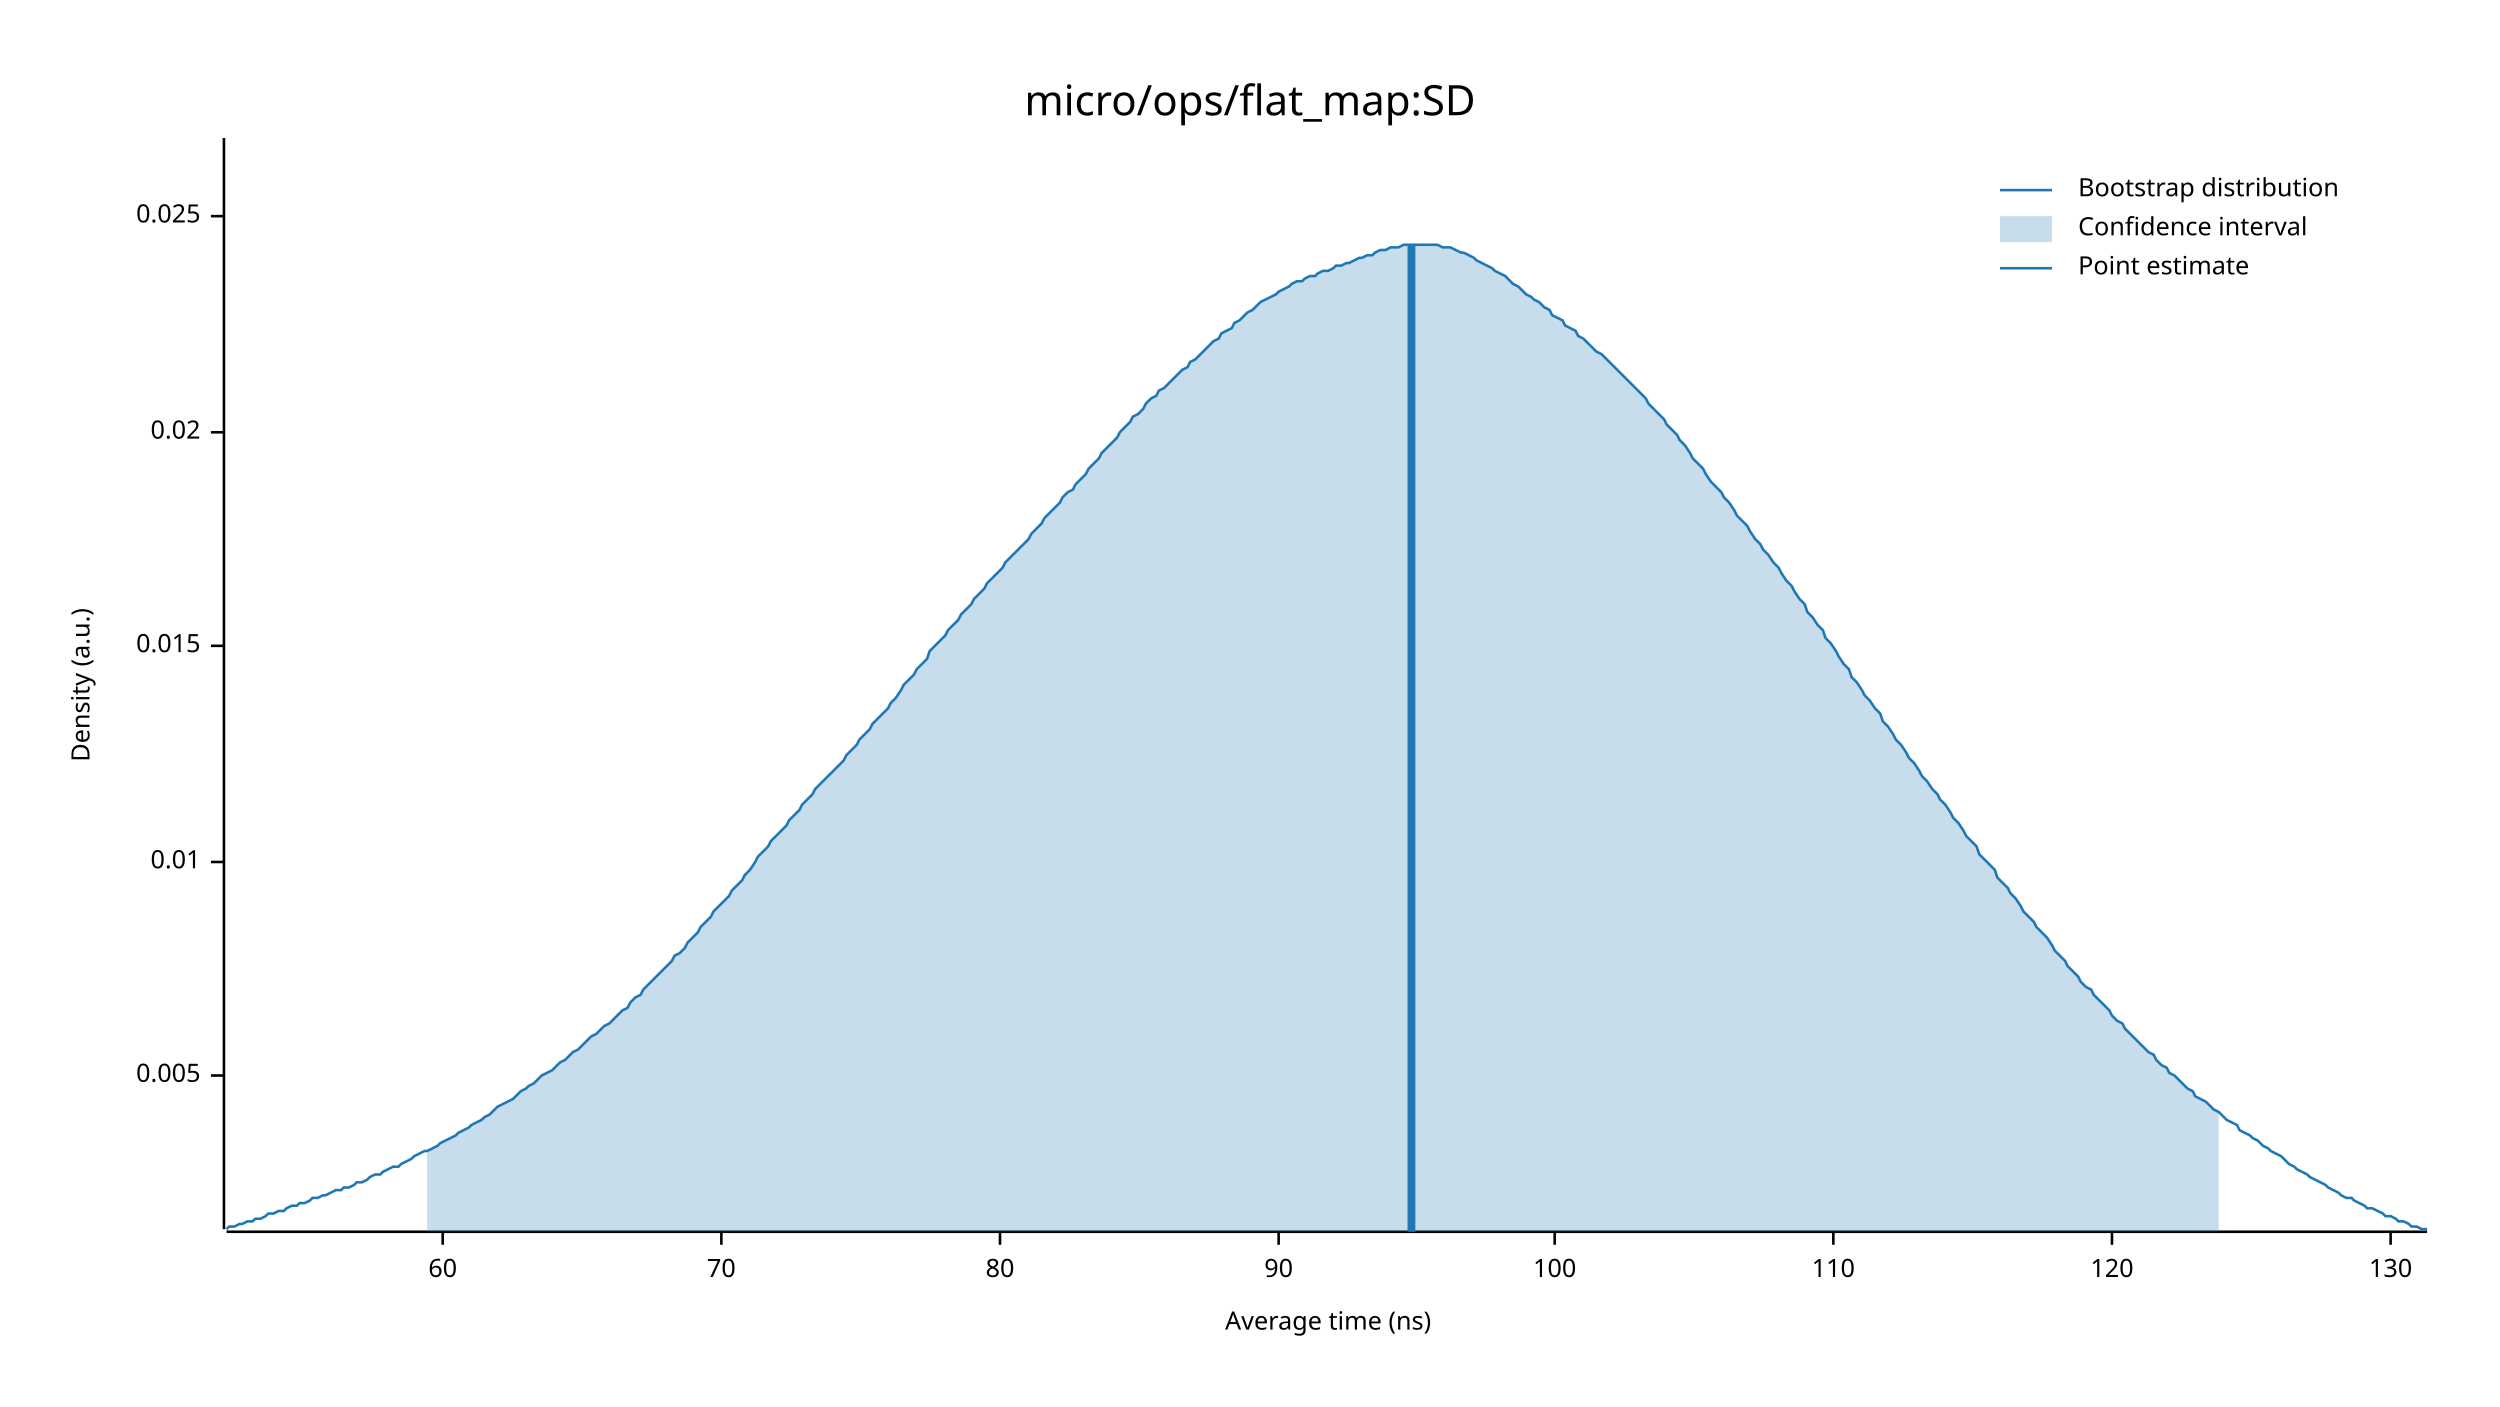
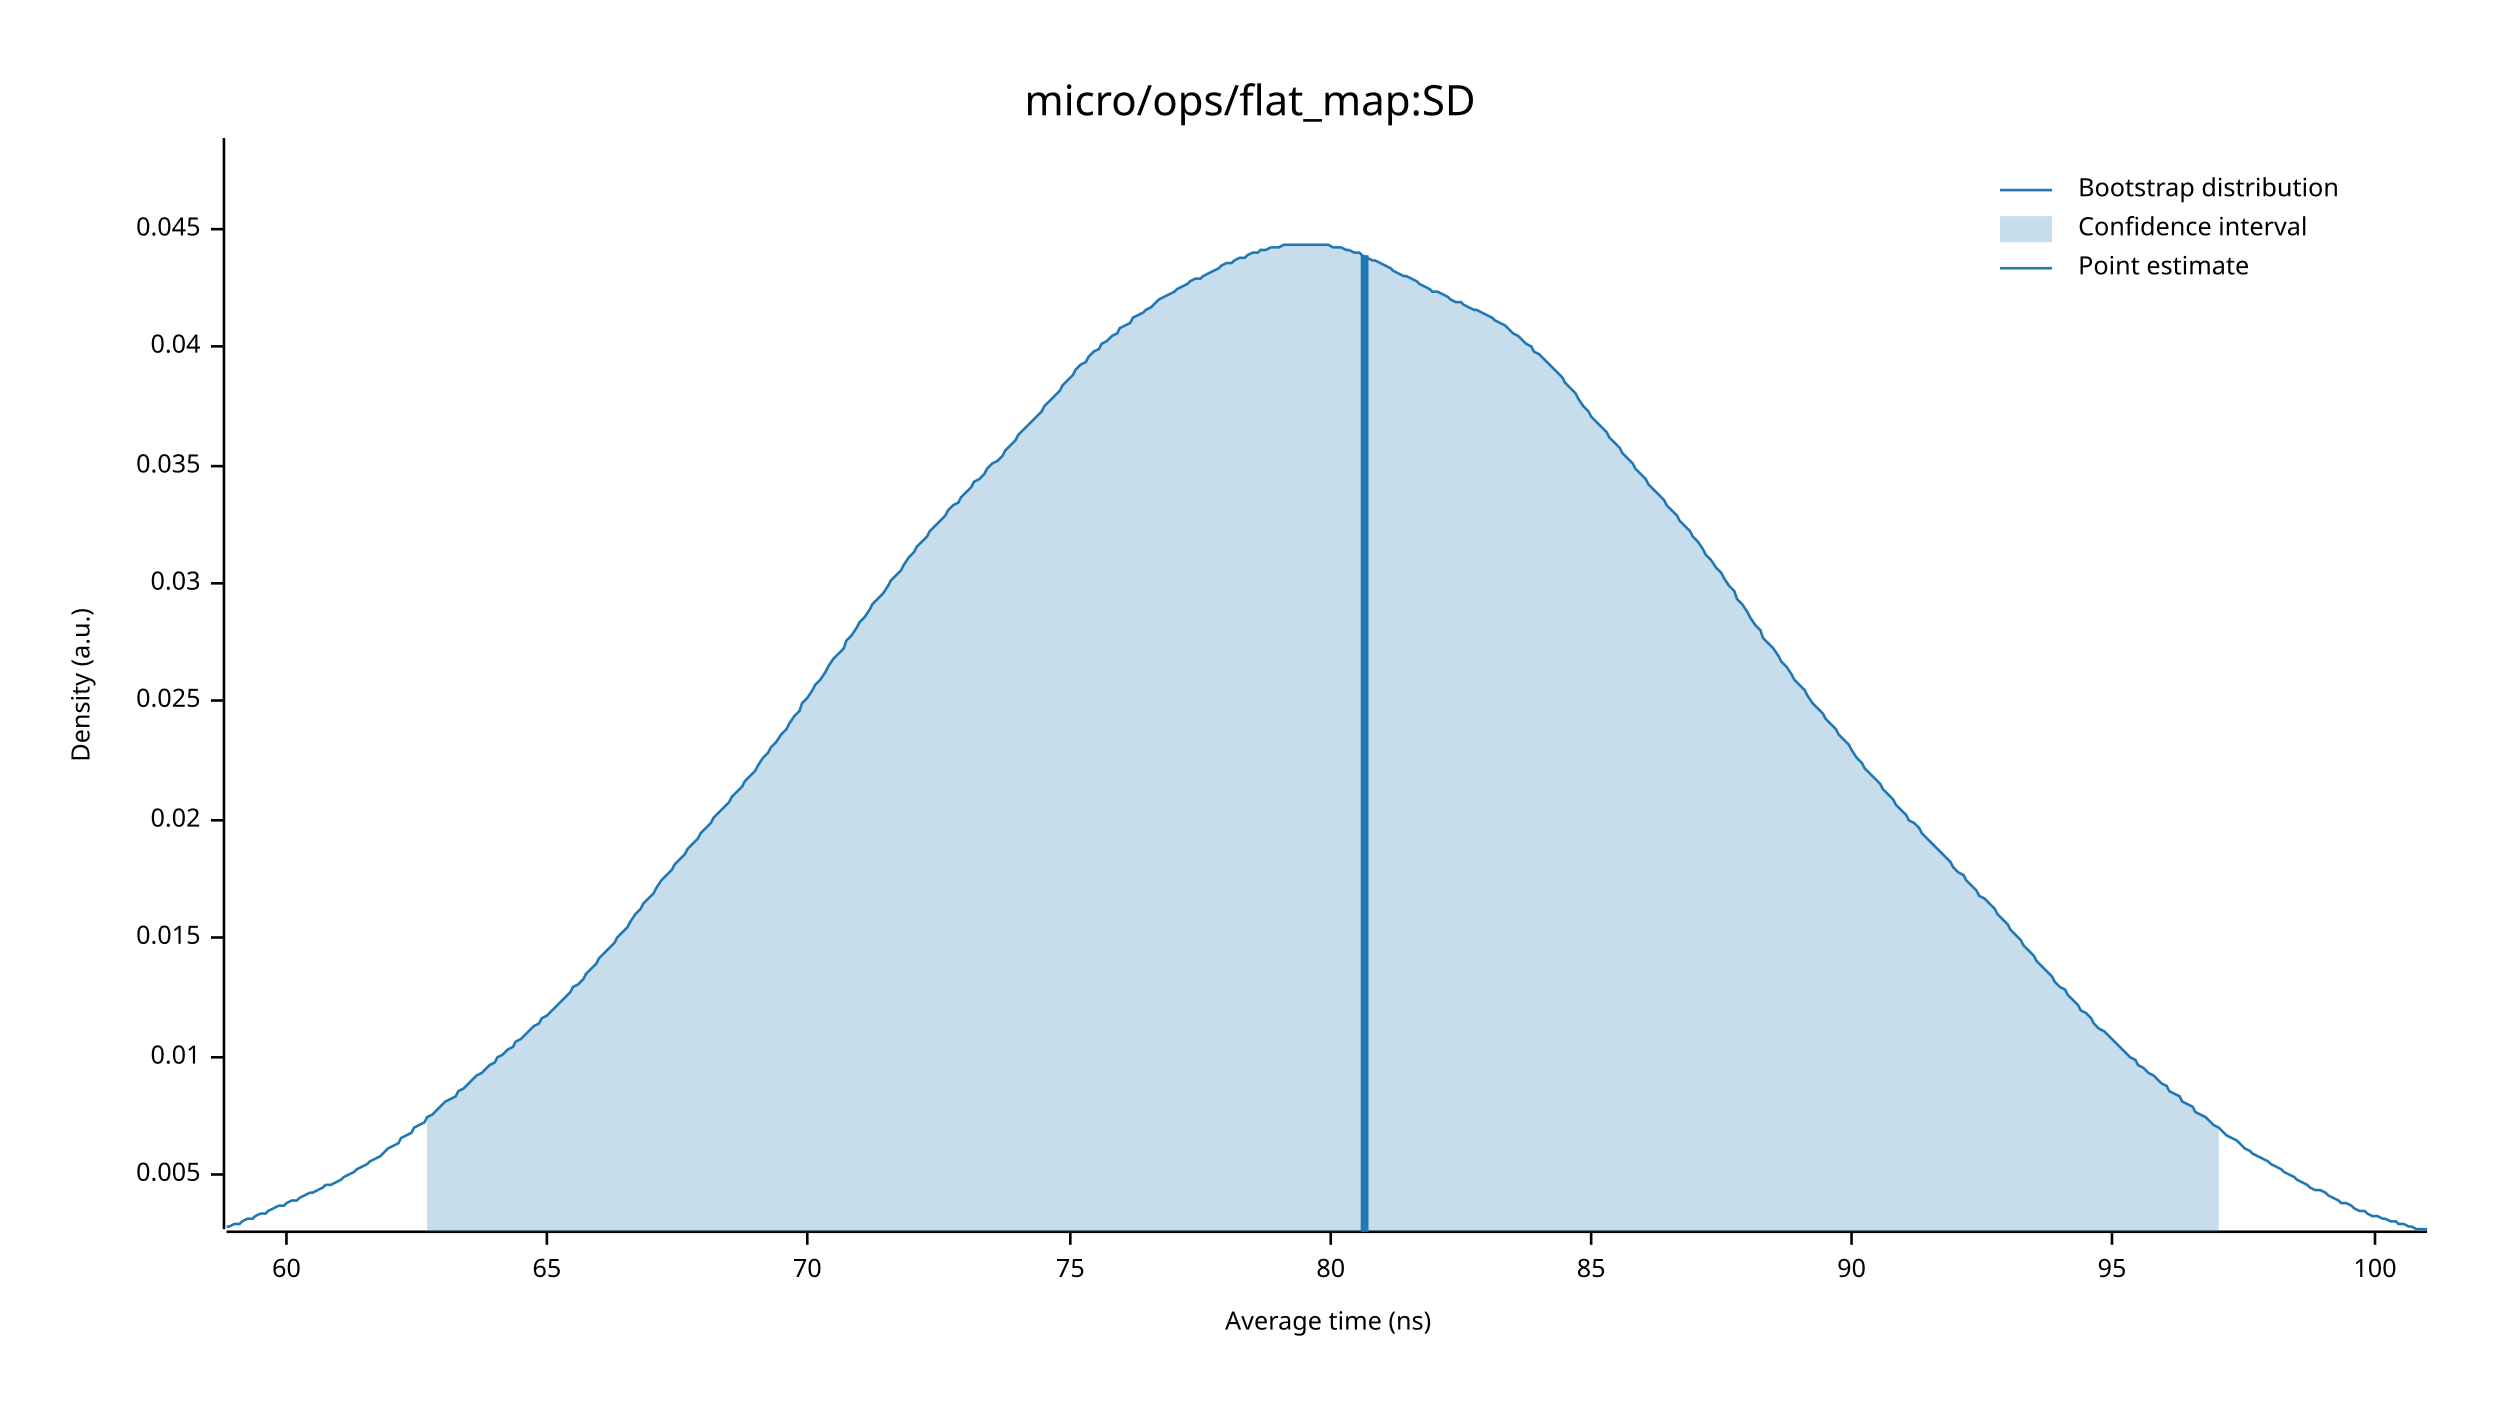
<svg xmlns="http://www.w3.org/2000/svg" width="960" height="540" viewBox="0 0 960 540">
  <text x="480" y="32" dy="0.76em" text-anchor="middle" font-family="sans-serif" font-size="16.129" opacity="1" fill="#000000">
micro/ops/flat_map:SD
</text>
  <text x="27" y="263" dy="0.76em" text-anchor="middle" font-family="sans-serif" font-size="9.677" opacity="1" fill="#000000" transform="rotate(270, 27, 263)">
Density (a.u.)
</text>
  <text x="510" y="513" dy="-0.5ex" text-anchor="middle" font-family="sans-serif" font-size="9.677" opacity="1" fill="#000000">
Average time (ns)
</text>
  <polyline fill="none" opacity="1" stroke="#000000" stroke-width="1" points="86,53 86,472 " />
-   <text x="77" y="413" dy="0.5ex" text-anchor="end" font-family="sans-serif" font-size="9.677" opacity="1" fill="#000000">
+   <text x="77" y="451" dy="0.5ex" text-anchor="end" font-family="sans-serif" font-size="9.677" opacity="1" fill="#000000">
0.005
</text>
-   <polyline fill="none" opacity="1" stroke="#000000" stroke-width="1" points="81,413 86,413 " />
-   <text x="77" y="331" dy="0.5ex" text-anchor="end" font-family="sans-serif" font-size="9.677" opacity="1" fill="#000000">
+   <polyline fill="none" opacity="1" stroke="#000000" stroke-width="1" points="81,451 86,451 " />
+   <text x="77" y="406" dy="0.5ex" text-anchor="end" font-family="sans-serif" font-size="9.677" opacity="1" fill="#000000">
0.01
</text>
-   <polyline fill="none" opacity="1" stroke="#000000" stroke-width="1" points="81,331 86,331 " />
-   <text x="77" y="248" dy="0.5ex" text-anchor="end" font-family="sans-serif" font-size="9.677" opacity="1" fill="#000000">
+   <polyline fill="none" opacity="1" stroke="#000000" stroke-width="1" points="81,406 86,406 " />
+   <text x="77" y="360" dy="0.5ex" text-anchor="end" font-family="sans-serif" font-size="9.677" opacity="1" fill="#000000">
0.015
</text>
-   <polyline fill="none" opacity="1" stroke="#000000" stroke-width="1" points="81,248 86,248 " />
-   <text x="77" y="166" dy="0.5ex" text-anchor="end" font-family="sans-serif" font-size="9.677" opacity="1" fill="#000000">
+   <polyline fill="none" opacity="1" stroke="#000000" stroke-width="1" points="81,360 86,360 " />
+   <text x="77" y="315" dy="0.5ex" text-anchor="end" font-family="sans-serif" font-size="9.677" opacity="1" fill="#000000">
0.02
</text>
-   <polyline fill="none" opacity="1" stroke="#000000" stroke-width="1" points="81,166 86,166 " />
-   <text x="77" y="83" dy="0.5ex" text-anchor="end" font-family="sans-serif" font-size="9.677" opacity="1" fill="#000000">
+   <polyline fill="none" opacity="1" stroke="#000000" stroke-width="1" points="81,315 86,315 " />
+   <text x="77" y="269" dy="0.5ex" text-anchor="end" font-family="sans-serif" font-size="9.677" opacity="1" fill="#000000">
0.025
</text>
-   <polyline fill="none" opacity="1" stroke="#000000" stroke-width="1" points="81,83 86,83 " />
+   <polyline fill="none" opacity="1" stroke="#000000" stroke-width="1" points="81,269 86,269 " />
+   <text x="77" y="224" dy="0.5ex" text-anchor="end" font-family="sans-serif" font-size="9.677" opacity="1" fill="#000000">
+ 0.03
+ </text>
+   <polyline fill="none" opacity="1" stroke="#000000" stroke-width="1" points="81,224 86,224 " />
+   <text x="77" y="179" dy="0.5ex" text-anchor="end" font-family="sans-serif" font-size="9.677" opacity="1" fill="#000000">
+ 0.035
+ </text>
+   <polyline fill="none" opacity="1" stroke="#000000" stroke-width="1" points="81,179 86,179 " />
+   <text x="77" y="133" dy="0.5ex" text-anchor="end" font-family="sans-serif" font-size="9.677" opacity="1" fill="#000000">
+ 0.04
+ </text>
+   <polyline fill="none" opacity="1" stroke="#000000" stroke-width="1" points="81,133 86,133 " />
+   <text x="77" y="88" dy="0.5ex" text-anchor="end" font-family="sans-serif" font-size="9.677" opacity="1" fill="#000000">
+ 0.045
+ </text>
+   <polyline fill="none" opacity="1" stroke="#000000" stroke-width="1" points="81,88 86,88 " />
  <polyline fill="none" opacity="1" stroke="#000000" stroke-width="1" points="87,473 932,473 " />
-   <text x="170" y="483" dy="0.76em" text-anchor="middle" font-family="sans-serif" font-size="9.677" opacity="1" fill="#000000">
+   <text x="110" y="483" dy="0.76em" text-anchor="middle" font-family="sans-serif" font-size="9.677" opacity="1" fill="#000000">
60
</text>
-   <polyline fill="none" opacity="1" stroke="#000000" stroke-width="1" points="170,473 170,478 " />
-   <text x="277" y="483" dy="0.76em" text-anchor="middle" font-family="sans-serif" font-size="9.677" opacity="1" fill="#000000">
+   <polyline fill="none" opacity="1" stroke="#000000" stroke-width="1" points="110,473 110,478 " />
+   <text x="210" y="483" dy="0.76em" text-anchor="middle" font-family="sans-serif" font-size="9.677" opacity="1" fill="#000000">
+ 65
+ </text>
+   <polyline fill="none" opacity="1" stroke="#000000" stroke-width="1" points="210,473 210,478 " />
+   <text x="310" y="483" dy="0.76em" text-anchor="middle" font-family="sans-serif" font-size="9.677" opacity="1" fill="#000000">
70
</text>
-   <polyline fill="none" opacity="1" stroke="#000000" stroke-width="1" points="277,473 277,478 " />
-   <text x="384" y="483" dy="0.76em" text-anchor="middle" font-family="sans-serif" font-size="9.677" opacity="1" fill="#000000">
+   <polyline fill="none" opacity="1" stroke="#000000" stroke-width="1" points="310,473 310,478 " />
+   <text x="411" y="483" dy="0.76em" text-anchor="middle" font-family="sans-serif" font-size="9.677" opacity="1" fill="#000000">
+ 75
+ </text>
+   <polyline fill="none" opacity="1" stroke="#000000" stroke-width="1" points="411,473 411,478 " />
+   <text x="511" y="483" dy="0.76em" text-anchor="middle" font-family="sans-serif" font-size="9.677" opacity="1" fill="#000000">
80
</text>
-   <polyline fill="none" opacity="1" stroke="#000000" stroke-width="1" points="384,473 384,478 " />
-   <text x="491" y="483" dy="0.76em" text-anchor="middle" font-family="sans-serif" font-size="9.677" opacity="1" fill="#000000">
+   <polyline fill="none" opacity="1" stroke="#000000" stroke-width="1" points="511,473 511,478 " />
+   <text x="611" y="483" dy="0.76em" text-anchor="middle" font-family="sans-serif" font-size="9.677" opacity="1" fill="#000000">
+ 85
+ </text>
+   <polyline fill="none" opacity="1" stroke="#000000" stroke-width="1" points="611,473 611,478 " />
+   <text x="711" y="483" dy="0.76em" text-anchor="middle" font-family="sans-serif" font-size="9.677" opacity="1" fill="#000000">
90
</text>
-   <polyline fill="none" opacity="1" stroke="#000000" stroke-width="1" points="491,473 491,478 " />
-   <text x="597" y="483" dy="0.76em" text-anchor="middle" font-family="sans-serif" font-size="9.677" opacity="1" fill="#000000">
+   <polyline fill="none" opacity="1" stroke="#000000" stroke-width="1" points="711,473 711,478 " />
+   <text x="811" y="483" dy="0.76em" text-anchor="middle" font-family="sans-serif" font-size="9.677" opacity="1" fill="#000000">
+ 95
+ </text>
+   <polyline fill="none" opacity="1" stroke="#000000" stroke-width="1" points="811,473 811,478 " />
+   <text x="912" y="483" dy="0.76em" text-anchor="middle" font-family="sans-serif" font-size="9.677" opacity="1" fill="#000000">
100
</text>
-   <polyline fill="none" opacity="1" stroke="#000000" stroke-width="1" points="597,473 597,478 " />
-   <text x="704" y="483" dy="0.76em" text-anchor="middle" font-family="sans-serif" font-size="9.677" opacity="1" fill="#000000">
- 110
- </text>
-   <polyline fill="none" opacity="1" stroke="#000000" stroke-width="1" points="704,473 704,478 " />
-   <text x="811" y="483" dy="0.76em" text-anchor="middle" font-family="sans-serif" font-size="9.677" opacity="1" fill="#000000">
- 120
- </text>
-   <polyline fill="none" opacity="1" stroke="#000000" stroke-width="1" points="811,473 811,478 " />
-   <text x="918" y="483" dy="0.76em" text-anchor="middle" font-family="sans-serif" font-size="9.677" opacity="1" fill="#000000">
- 130
- </text>
-   <polyline fill="none" opacity="1" stroke="#000000" stroke-width="1" points="918,473 918,478 " />
-   <polyline fill="none" opacity="1" stroke="#1F78B4" stroke-width="1" points="87,472 88,471 90,471 92,470 93,470 95,469 97,469 98,468 100,468 102,467 103,466 105,466 107,465 109,465 110,464 112,463 114,463 115,462 117,462 119,461 120,460 122,460 124,459 125,459 127,458 129,457 131,457 132,456 134,456 136,455 137,454 139,454 141,453 142,452 144,451 146,451 147,450 149,449 151,448 153,448 154,447 156,446 158,445 159,444 161,443 163,442 164,442 166,441 168,440 169,439 171,438 173,437 175,436 176,435 178,434 180,433 181,432 183,431 185,430 186,429 188,428 190,426 191,425 193,424 195,423 197,422 198,421 200,419 202,418 203,417 205,416 207,414 208,413 210,412 212,411 214,409 215,408 217,407 219,405 220,404 222,403 224,401 225,400 227,398 229,397 230,396 232,394 234,393 236,391 237,390 239,388 241,387 242,385 244,383 246,382 247,380 249,378 251,376 252,375 254,373 256,371 258,369 259,367 261,366 263,364 264,362 266,360 268,358 269,356 271,354 273,352 274,350 276,348 278,346 280,344 281,342 283,340 285,338 286,336 288,334 290,331 291,329 293,327 295,325 296,323 298,321 300,319 302,317 303,315 305,313 307,311 308,309 310,307 312,305 313,303 315,301 317,299 318,298 320,296 322,294 324,292 325,290 327,288 329,286 330,284 332,282 334,280 335,278 337,276 339,274 341,272 342,270 344,268 346,265 347,263 349,261 351,259 352,257 354,255 356,253 357,250 359,248 361,246 363,244 364,242 366,240 368,238 369,236 371,234 373,232 374,230 376,228 378,226 379,224 381,222 383,220 385,218 386,216 388,214 390,212 391,211 393,209 395,207 396,205 398,203 400,201 401,199 403,197 405,195 407,193 408,191 410,189 412,188 413,186 415,184 417,182 418,180 420,178 422,176 423,174 425,172 427,170 429,168 430,166 432,164 434,162 435,160 437,159 439,157 440,155 442,153 444,152 445,150 447,149 449,147 451,145 452,144 454,142 456,141 457,139 459,138 461,136 462,135 464,133 466,131 468,130 469,128 471,127 473,126 474,124 476,123 478,121 479,120 481,119 483,117 484,116 486,115 488,114 490,113 491,112 493,111 495,110 496,109 498,108 500,108 501,107 503,106 505,106 506,105 508,104 510,104 512,103 513,102 515,102 517,101 518,101 520,100 522,99 523,99 525,98 527,98 528,97 530,96 532,96 534,95 535,95 537,95 539,94 540,94 542,94 544,94 545,94 547,94 549,94 550,94 552,94 554,95 556,95 557,95 559,96 561,97 562,97 564,98 566,99 567,100 569,101 571,102 573,103 574,104 576,105 578,106 579,107 581,109 583,110 584,111 586,113 588,114 589,115 591,116 593,118 595,119 596,121 598,122 600,123 601,125 603,126 605,127 606,129 608,130 610,132 611,133 613,135 615,136 617,138 618,139 620,141 622,143 623,144 625,146 627,148 628,149 630,151 632,153 633,155 635,157 637,159 639,161 640,163 642,165 644,167 645,169 647,171 649,174 650,176 652,178 654,180 655,182 657,185 659,187 661,189 662,191 664,193 666,196 667,198 669,200 671,202 672,204 674,207 676,209 677,211 679,213 681,216 683,218 684,220 686,223 688,225 689,227 691,230 693,232 694,235 696,237 698,240 700,242 701,245 703,247 705,250 706,252 708,255 710,257 711,260 713,262 715,265 716,267 718,269 720,272 722,274 723,277 725,279 727,282 728,284 730,286 732,289 733,291 735,293 737,296 738,298 740,300 742,303 744,305 745,307 747,309 749,312 750,314 752,316 754,319 755,321 757,323 759,325 760,328 762,330 764,332 766,334 767,337 769,339 771,341 772,343 774,345 776,348 777,350 779,352 781,354 782,356 784,358 786,360 788,363 789,365 791,367 793,369 794,371 796,373 798,375 799,377 801,379 803,380 804,382 806,384 808,386 810,388 811,390 813,392 815,393 816,395 818,397 820,399 821,400 823,402 825,404 827,405 828,407 830,409 832,410 833,412 835,413 837,415 838,416 840,418 842,419 843,421 845,422 847,423 849,425 850,426 852,427 854,429 855,430 857,431 859,432 860,434 862,435 864,436 865,437 867,438 869,440 871,441 872,442 874,443 876,444 877,445 879,447 881,448 882,449 884,450 886,451 887,452 889,453 891,454 893,455 894,456 896,457 898,458 899,459 901,460 903,460 904,461 906,462 908,463 909,464 911,464 913,465 915,466 916,467 918,467 920,468 921,469 923,469 925,470 926,471 928,471 930,472 932,472 " />
-   <polygon opacity="0.25" fill="#1F78B4" points="164,442 166,441 168,440 169,439 171,438 173,437 175,436 176,435 178,434 180,433 181,432 183,431 185,430 186,429 188,428 190,426 191,425 193,424 195,423 197,422 198,421 200,419 202,418 203,417 205,416 207,414 208,413 210,412 212,411 214,409 215,408 217,407 219,405 220,404 222,403 224,401 225,400 227,398 229,397 230,396 232,394 234,393 236,391 237,390 239,388 241,387 242,385 244,383 246,382 247,380 249,378 251,376 252,375 254,373 256,371 258,369 259,367 261,366 263,364 264,362 266,360 268,358 269,356 271,354 273,352 274,350 276,348 278,346 280,344 281,342 283,340 285,338 286,336 288,334 290,331 291,329 293,327 295,325 296,323 298,321 300,319 302,317 303,315 305,313 307,311 308,309 310,307 312,305 313,303 315,301 317,299 318,298 320,296 322,294 324,292 325,290 327,288 329,286 330,284 332,282 334,280 335,278 337,276 339,274 341,272 342,270 344,268 346,265 347,263 349,261 351,259 352,257 354,255 356,253 357,250 359,248 361,246 363,244 364,242 366,240 368,238 369,236 371,234 373,232 374,230 376,228 378,226 379,224 381,222 383,220 385,218 386,216 388,214 390,212 391,211 393,209 395,207 396,205 398,203 400,201 401,199 403,197 405,195 407,193 408,191 410,189 412,188 413,186 415,184 417,182 418,180 420,178 422,176 423,174 425,172 427,170 429,168 430,166 432,164 434,162 435,160 437,159 439,157 440,155 442,153 444,152 445,150 447,149 449,147 451,145 452,144 454,142 456,141 457,139 459,138 461,136 462,135 464,133 466,131 468,130 469,128 471,127 473,126 474,124 476,123 478,121 479,120 481,119 483,117 484,116 486,115 488,114 490,113 491,112 493,111 495,110 496,109 498,108 500,108 501,107 503,106 505,106 506,105 508,104 510,104 512,103 513,102 515,102 517,101 518,101 520,100 522,99 523,99 525,98 527,98 528,97 530,96 532,96 534,95 535,95 537,95 539,94 540,94 542,94 544,94 545,94 547,94 549,94 550,94 552,94 554,95 556,95 557,95 559,96 561,97 562,97 564,98 566,99 567,100 569,101 571,102 573,103 574,104 576,105 578,106 579,107 581,109 583,110 584,111 586,113 588,114 589,115 591,116 593,118 595,119 596,121 598,122 600,123 601,125 603,126 605,127 606,129 608,130 610,132 611,133 613,135 615,136 617,138 618,139 620,141 622,143 623,144 625,146 627,148 628,149 630,151 632,153 633,155 635,157 637,159 639,161 640,163 642,165 644,167 645,169 647,171 649,174 650,176 652,178 654,180 655,182 657,185 659,187 661,189 662,191 664,193 666,196 667,198 669,200 671,202 672,204 674,207 676,209 677,211 679,213 681,216 683,218 684,220 686,223 688,225 689,227 691,230 693,232 694,235 696,237 698,240 700,242 701,245 703,247 705,250 706,252 708,255 710,257 711,260 713,262 715,265 716,267 718,269 720,272 722,274 723,277 725,279 727,282 728,284 730,286 732,289 733,291 735,293 737,296 738,298 740,300 742,303 744,305 745,307 747,309 749,312 750,314 752,316 754,319 755,321 757,323 759,325 760,328 762,330 764,332 766,334 767,337 769,339 771,341 772,343 774,345 776,348 777,350 779,352 781,354 782,356 784,358 786,360 788,363 789,365 791,367 793,369 794,371 796,373 798,375 799,377 801,379 803,380 804,382 806,384 808,386 810,388 811,390 813,392 815,393 816,395 818,397 820,399 821,400 823,402 825,404 827,405 828,407 830,409 832,410 833,412 835,413 837,415 838,416 840,418 842,419 843,421 845,422 847,423 849,425 850,426 852,427 852,473 164,473 " />
-   <polyline fill="none" opacity="1" stroke="#1F78B4" stroke-width="3" points="542,473 542,94 " />
+   <polyline fill="none" opacity="1" stroke="#000000" stroke-width="1" points="912,473 912,478 " />
+   <polyline fill="none" opacity="1" stroke="#1F78B4" stroke-width="1" points="87,471 88,471 90,470 92,470 93,469 95,468 97,468 98,467 100,466 102,466 103,465 105,464 107,463 109,463 110,462 112,461 114,461 115,460 117,459 119,458 120,458 122,457 124,456 125,455 127,455 129,454 131,453 132,452 134,451 136,450 137,449 139,448 141,447 142,446 144,445 146,444 147,443 149,441 151,440 153,439 154,437 156,436 158,435 159,433 161,432 163,431 164,429 166,428 168,426 169,425 171,423 173,422 175,421 176,419 178,418 180,416 181,415 183,413 185,412 186,411 188,409 190,408 191,406 193,405 195,403 197,402 198,400 200,399 202,397 203,396 205,394 207,393 208,391 210,390 212,388 214,386 215,385 217,383 219,381 220,379 222,378 224,376 225,374 227,372 229,370 230,368 232,366 234,364 236,362 237,360 239,358 241,356 242,354 244,351 246,349 247,347 249,345 251,343 252,341 254,338 256,336 258,334 259,332 261,330 263,328 264,326 266,324 268,322 269,320 271,318 273,316 274,314 276,312 278,310 280,308 281,306 283,304 285,302 286,300 288,298 290,296 291,294 293,291 295,289 296,287 298,285 300,282 302,280 303,278 305,275 307,273 308,270 310,268 312,265 313,263 315,261 317,258 318,256 320,253 322,251 324,249 325,246 327,244 329,241 330,239 332,237 334,234 335,232 337,230 339,228 341,225 342,223 344,221 346,219 347,217 349,214 351,212 352,210 354,208 356,206 357,204 359,202 361,200 363,198 364,196 366,194 368,193 369,191 371,189 373,187 374,185 376,184 378,182 379,180 381,178 383,177 385,175 386,173 388,171 390,169 391,167 393,165 395,163 396,162 398,160 400,158 401,156 403,154 405,152 407,150 408,148 410,146 412,144 413,142 415,140 417,139 418,137 420,135 422,134 423,132 425,131 427,129 429,128 430,126 432,125 434,124 435,122 437,121 439,120 440,119 442,118 444,116 445,115 447,114 449,113 451,112 452,111 454,110 456,109 457,108 459,107 461,107 462,106 464,105 466,104 468,103 469,102 471,101 473,101 474,100 476,99 478,99 479,98 481,97 483,97 484,96 486,96 488,95 490,95 491,95 493,94 495,94 496,94 498,94 500,94 501,94 503,94 505,94 506,94 508,94 510,94 512,95 513,95 515,95 517,96 518,96 520,97 522,97 523,98 525,99 527,100 528,100 530,101 532,102 534,103 535,104 537,105 539,106 540,106 542,107 544,108 545,109 547,110 549,111 550,112 552,112 554,113 556,114 557,115 559,116 561,116 562,117 564,118 566,119 567,119 569,120 571,121 573,122 574,123 576,124 578,125 579,126 581,128 583,129 584,130 586,132 588,133 589,135 591,136 593,138 595,140 596,141 598,143 600,145 601,147 603,149 605,151 606,153 608,156 610,158 611,160 613,162 615,164 617,166 618,168 620,170 622,172 623,174 625,176 627,178 628,180 630,182 632,184 633,186 635,188 637,190 639,192 640,194 642,196 644,198 645,200 647,202 649,204 650,206 652,208 654,211 655,213 657,215 659,218 661,220 662,222 664,225 666,227 667,230 669,232 671,235 672,237 674,240 676,242 677,245 679,247 681,249 683,252 684,254 686,256 688,259 689,261 691,263 693,265 694,267 696,270 698,272 700,274 701,276 703,278 705,280 706,282 708,284 710,286 711,288 713,291 715,293 716,295 718,297 720,299 722,301 723,303 725,305 727,307 728,309 730,311 732,313 733,315 735,316 737,318 738,320 740,322 742,324 744,326 745,327 747,329 749,331 750,333 752,335 754,336 755,338 757,340 759,342 760,344 762,345 764,347 766,349 767,351 769,353 771,355 772,357 774,359 776,361 777,363 779,365 781,367 782,369 784,371 786,373 788,375 789,377 791,379 793,380 794,382 796,384 798,386 799,388 801,389 803,391 804,393 806,395 808,396 810,398 811,399 813,401 815,403 816,404 818,406 820,407 821,409 823,410 825,412 827,413 828,414 830,416 832,417 833,419 835,420 837,421 838,423 840,424 842,425 843,427 845,428 847,429 849,431 850,432 852,433 854,435 855,436 857,437 859,438 860,439 862,441 864,442 865,443 867,444 869,445 871,446 872,447 874,448 876,449 877,450 879,451 881,452 882,453 884,454 886,455 887,456 889,457 891,457 893,458 894,459 896,460 898,461 899,462 901,462 903,463 904,464 906,465 908,465 909,466 911,467 913,467 915,468 916,468 918,469 920,469 921,470 923,470 925,471 926,471 928,472 930,472 932,472 " />
+   <polygon opacity="0.25" fill="#1F78B4" points="164,429 166,428 168,426 169,425 171,423 173,422 175,421 176,419 178,418 180,416 181,415 183,413 185,412 186,411 188,409 190,408 191,406 193,405 195,403 197,402 198,400 200,399 202,397 203,396 205,394 207,393 208,391 210,390 212,388 214,386 215,385 217,383 219,381 220,379 222,378 224,376 225,374 227,372 229,370 230,368 232,366 234,364 236,362 237,360 239,358 241,356 242,354 244,351 246,349 247,347 249,345 251,343 252,341 254,338 256,336 258,334 259,332 261,330 263,328 264,326 266,324 268,322 269,320 271,318 273,316 274,314 276,312 278,310 280,308 281,306 283,304 285,302 286,300 288,298 290,296 291,294 293,291 295,289 296,287 298,285 300,282 302,280 303,278 305,275 307,273 308,270 310,268 312,265 313,263 315,261 317,258 318,256 320,253 322,251 324,249 325,246 327,244 329,241 330,239 332,237 334,234 335,232 337,230 339,228 341,225 342,223 344,221 346,219 347,217 349,214 351,212 352,210 354,208 356,206 357,204 359,202 361,200 363,198 364,196 366,194 368,193 369,191 371,189 373,187 374,185 376,184 378,182 379,180 381,178 383,177 385,175 386,173 388,171 390,169 391,167 393,165 395,163 396,162 398,160 400,158 401,156 403,154 405,152 407,150 408,148 410,146 412,144 413,142 415,140 417,139 418,137 420,135 422,134 423,132 425,131 427,129 429,128 430,126 432,125 434,124 435,122 437,121 439,120 440,119 442,118 444,116 445,115 447,114 449,113 451,112 452,111 454,110 456,109 457,108 459,107 461,107 462,106 464,105 466,104 468,103 469,102 471,101 473,101 474,100 476,99 478,99 479,98 481,97 483,97 484,96 486,96 488,95 490,95 491,95 493,94 495,94 496,94 498,94 500,94 501,94 503,94 505,94 506,94 508,94 510,94 512,95 513,95 515,95 517,96 518,96 520,97 522,97 523,98 525,99 527,100 528,100 530,101 532,102 534,103 535,104 537,105 539,106 540,106 542,107 544,108 545,109 547,110 549,111 550,112 552,112 554,113 556,114 557,115 559,116 561,116 562,117 564,118 566,119 567,119 569,120 571,121 573,122 574,123 576,124 578,125 579,126 581,128 583,129 584,130 586,132 588,133 589,135 591,136 593,138 595,140 596,141 598,143 600,145 601,147 603,149 605,151 606,153 608,156 610,158 611,160 613,162 615,164 617,166 618,168 620,170 622,172 623,174 625,176 627,178 628,180 630,182 632,184 633,186 635,188 637,190 639,192 640,194 642,196 644,198 645,200 647,202 649,204 650,206 652,208 654,211 655,213 657,215 659,218 661,220 662,222 664,225 666,227 667,230 669,232 671,235 672,237 674,240 676,242 677,245 679,247 681,249 683,252 684,254 686,256 688,259 689,261 691,263 693,265 694,267 696,270 698,272 700,274 701,276 703,278 705,280 706,282 708,284 710,286 711,288 713,291 715,293 716,295 718,297 720,299 722,301 723,303 725,305 727,307 728,309 730,311 732,313 733,315 735,316 737,318 738,320 740,322 742,324 744,326 745,327 747,329 749,331 750,333 752,335 754,336 755,338 757,340 759,342 760,344 762,345 764,347 766,349 767,351 769,353 771,355 772,357 774,359 776,361 777,363 779,365 781,367 782,369 784,371 786,373 788,375 789,377 791,379 793,380 794,382 796,384 798,386 799,388 801,389 803,391 804,393 806,395 808,396 810,398 811,399 813,401 815,403 816,404 818,406 820,407 821,409 823,410 825,412 827,413 828,414 830,416 832,417 833,419 835,420 837,421 838,423 840,424 842,425 843,427 845,428 847,429 849,431 850,432 852,433 852,473 164,473 " />
+   <polyline fill="none" opacity="1" stroke="#1F78B4" stroke-width="3" points="524,473 524,98 " />
  <text x="798" y="68" dy="0.76em" text-anchor="start" font-family="sans-serif" font-size="9.677" opacity="1" fill="#000000">
Bootstrap distribution
</text>
  <text x="798" y="83" dy="0.76em" text-anchor="start" font-family="sans-serif" font-size="9.677" opacity="1" fill="#000000">
Confidence interval
</text>
  <text x="798" y="98" dy="0.76em" text-anchor="start" font-family="sans-serif" font-size="9.677" opacity="1" fill="#000000">
Point estimate
</text>
  <polyline fill="none" opacity="1" stroke="#1F78B4" stroke-width="1" points="768,73 788,73 " />
  <rect x="768" y="83" width="20" height="10" opacity="0.25" fill="#1F78B4" stroke="none" />
  <polyline fill="none" opacity="1" stroke="#1F78B4" stroke-width="1" points="768,103 788,103 " />
</svg>
